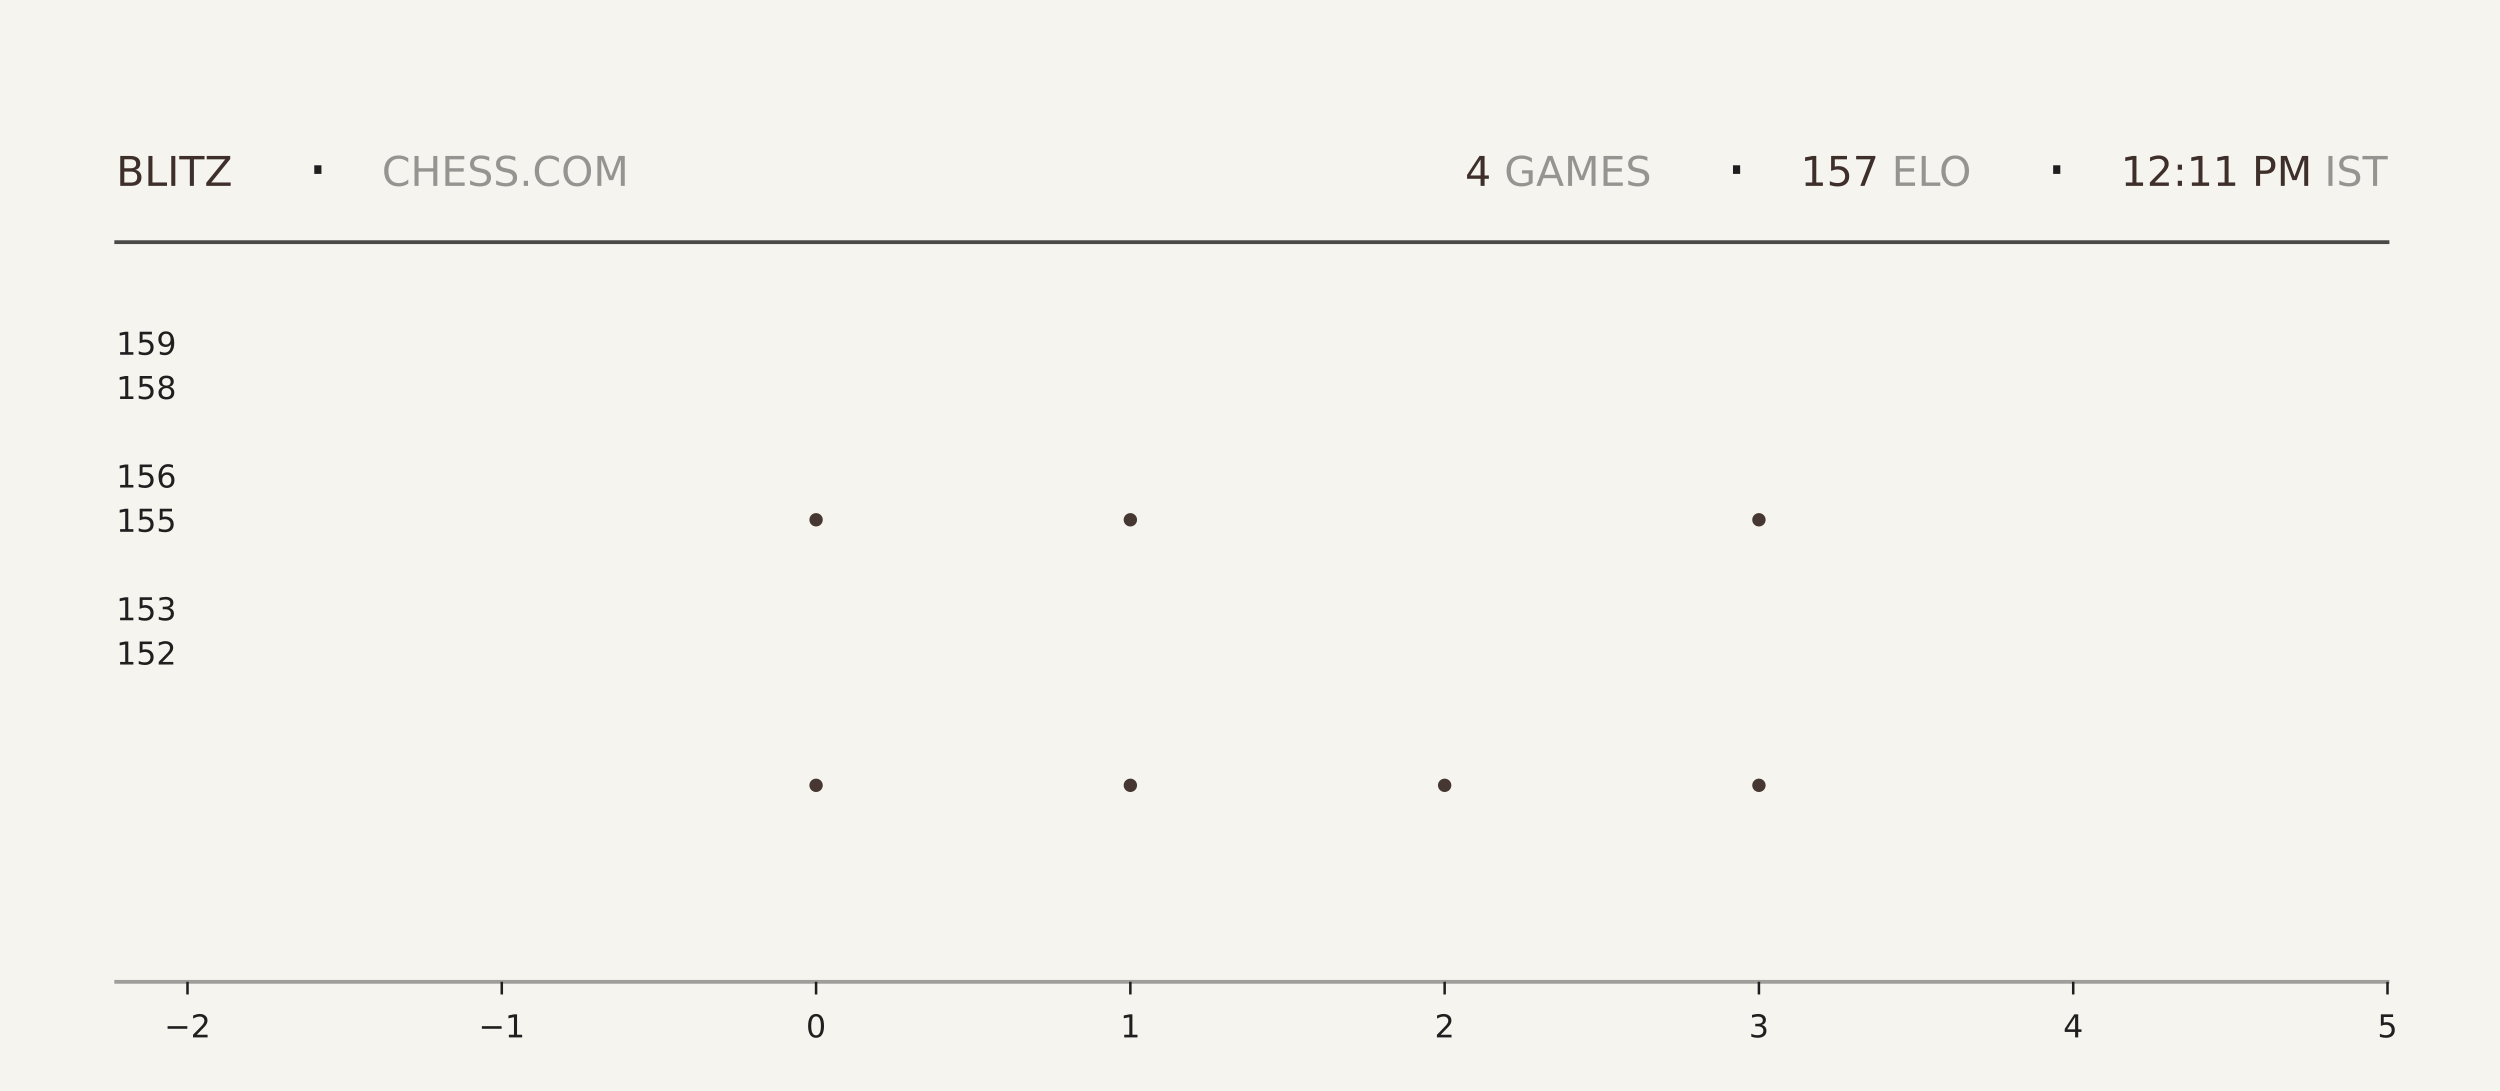
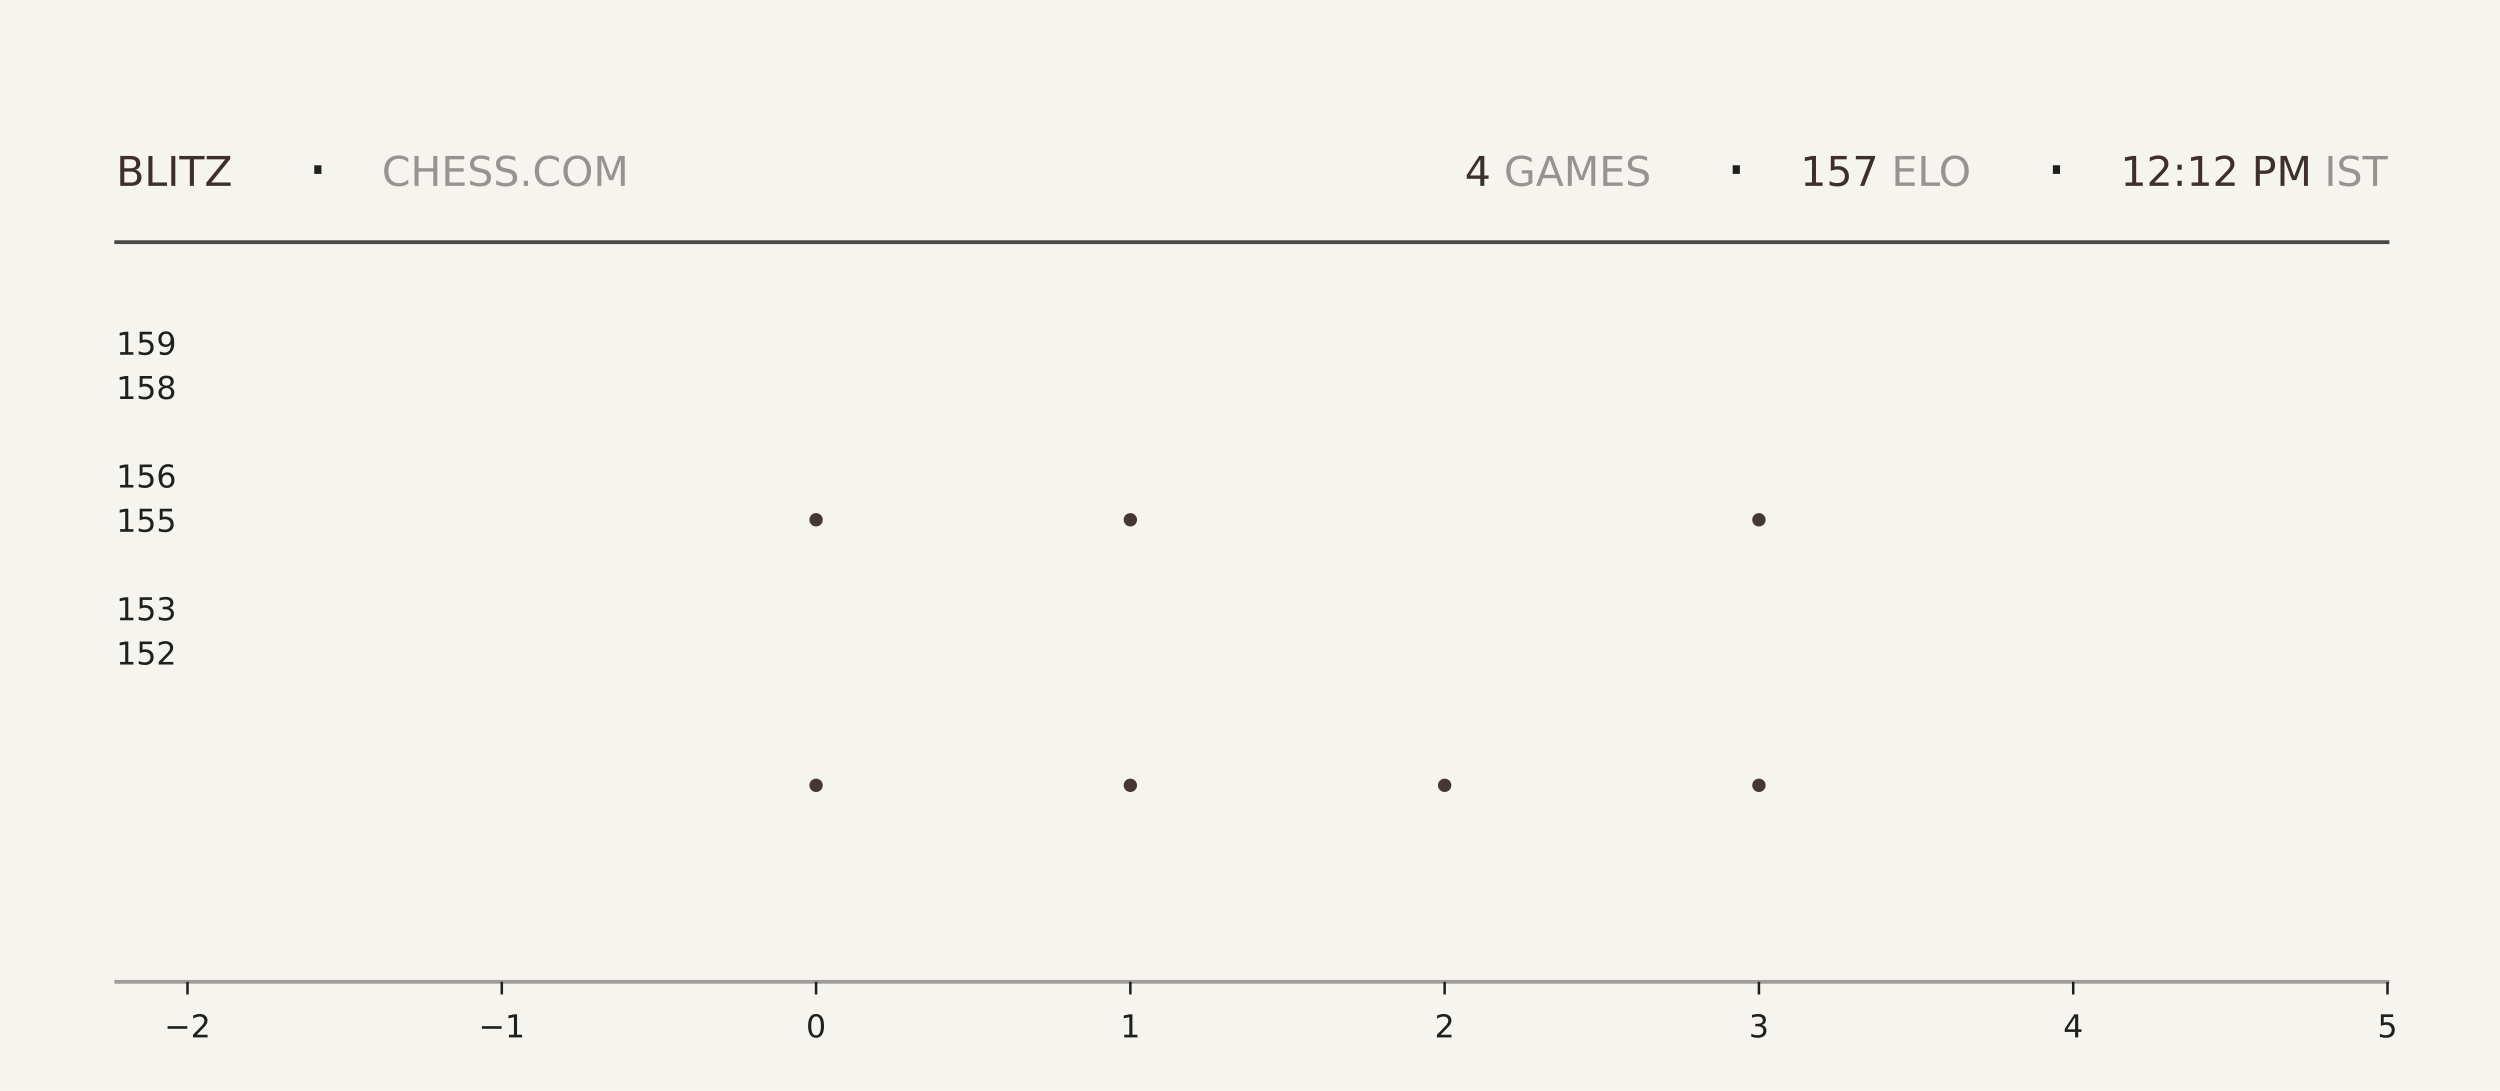
<svg xmlns="http://www.w3.org/2000/svg" xmlns:xlink="http://www.w3.org/1999/xlink" width="792pt" height="345.6pt" viewBox="0 0 792 345.6" version="1.1">
  <defs>
    <style type="text/css">*{stroke-linejoin: round; stroke-linecap: butt}</style>
  </defs>
  <g id="figure_1">
    <g id="patch_1">
      <path d="M 0 345.6  L 792 345.6  L 792 0  L 0 0  z " style="fill: #f6f4ef" />
    </g>
    <g id="axes_1">
      <g id="patch_2">
        <path d="M 59.4 311.04  L 756.36 311.04  L 756.36 103.68  L 59.4 103.68  z " style="fill: #f6f4ef" />
      </g>
      <g id="PathCollection_1">
        <defs>
-           <path id="mcfa4f833e4" d="M 0 2.121  C 0.563 2.121 1.102 1.898 1.5 1.5  C 1.898 1.102 2.121 0.563 2.121 0  C 2.121 -0.563 1.898 -1.102 1.5 -1.5  C 1.102 -1.898 0.563 -2.121 0 -2.121  C -0.563 -2.121 -1.102 -1.898 -1.5 -1.5  C -1.898 -1.102 -2.121 -0.563 -2.121 0  C -2.121 0.563 -1.898 1.102 -1.5 1.5  C -1.102 1.898 -0.563 2.121 0 2.121  z " />
-         </defs>
-         <g clip-path="url(#p7234a3f04e)">
-           <use xlink:href="#mcfa4f833e4" x="258.531" y="248.79" style="fill: #3e2f2a; fill-opacity: 0.95" />
-           <use xlink:href="#mcfa4f833e4" x="258.531" y="164.668" style="fill: #3e2f2a; fill-opacity: 0.95" />
+           <path id="m5eb7e3fe78" d="M 0 2.121  C 0.563 2.121 1.102 1.898 1.5 1.5  C 1.898 1.102 2.121 0.563 2.121 0  C 2.121 -0.563 1.898 -1.102 1.5 -1.5  C 1.102 -1.898 0.563 -2.121 0 -2.121  C -0.563 -2.121 -1.102 -1.898 -1.5 -1.5  C -1.898 -1.102 -2.121 -0.563 -2.121 0  C -2.121 0.563 -1.898 1.102 -1.5 1.5  C -1.102 1.898 -0.563 2.121 0 2.121  z " />
+         </defs>
+         <g clip-path="url(#pc2799d8dd9)">
+           <use xlink:href="#m5eb7e3fe78" x="258.531" y="248.79" style="fill: #3e2f2a; fill-opacity: 0.95" />
+           <use xlink:href="#m5eb7e3fe78" x="258.531" y="164.668" style="fill: #3e2f2a; fill-opacity: 0.95" />
        </g>
      </g>
      <g id="PathCollection_2">
-         <g clip-path="url(#p7234a3f04e)">
-           <use xlink:href="#mcfa4f833e4" x="358.097" y="248.79" style="fill: #3e2f2a; fill-opacity: 0.95" />
-           <use xlink:href="#mcfa4f833e4" x="358.097" y="164.668" style="fill: #3e2f2a; fill-opacity: 0.95" />
-           <use xlink:href="#mcfa4f833e4" x="358.097" y="80.547" style="fill: #3e2f2a; fill-opacity: 0.95" />
+         <g clip-path="url(#pc2799d8dd9)">
+           <use xlink:href="#m5eb7e3fe78" x="358.097" y="248.79" style="fill: #3e2f2a; fill-opacity: 0.95" />
+           <use xlink:href="#m5eb7e3fe78" x="358.097" y="164.668" style="fill: #3e2f2a; fill-opacity: 0.95" />
+           <use xlink:href="#m5eb7e3fe78" x="358.097" y="80.547" style="fill: #3e2f2a; fill-opacity: 0.95" />
        </g>
      </g>
      <g id="PathCollection_3">
-         <g clip-path="url(#p7234a3f04e)">
-           <use xlink:href="#mcfa4f833e4" x="457.663" y="248.79" style="fill: #3e2f2a; fill-opacity: 0.95" />
+         <g clip-path="url(#pc2799d8dd9)">
+           <use xlink:href="#m5eb7e3fe78" x="457.663" y="248.79" style="fill: #3e2f2a; fill-opacity: 0.95" />
        </g>
      </g>
      <g id="PathCollection_4">
-         <g clip-path="url(#p7234a3f04e)">
-           <use xlink:href="#mcfa4f833e4" x="557.229" y="248.79" style="fill: #3e2f2a; fill-opacity: 0.95" />
-           <use xlink:href="#mcfa4f833e4" x="557.229" y="164.668" style="fill: #3e2f2a; fill-opacity: 0.95" />
-           <use xlink:href="#mcfa4f833e4" x="557.229" y="80.547" style="fill: #3e2f2a; fill-opacity: 0.95" />
+         <g clip-path="url(#pc2799d8dd9)">
+           <use xlink:href="#m5eb7e3fe78" x="557.229" y="248.79" style="fill: #3e2f2a; fill-opacity: 0.95" />
+           <use xlink:href="#m5eb7e3fe78" x="557.229" y="164.668" style="fill: #3e2f2a; fill-opacity: 0.95" />
+           <use xlink:href="#m5eb7e3fe78" x="557.229" y="80.547" style="fill: #3e2f2a; fill-opacity: 0.95" />
        </g>
      </g>
      <g id="matplotlib.axis_1">
        <g id="xtick_1">
          <g id="line2d_1">
            <defs>
-               <path id="m3704bc64fd" d="M 0 0  L 0 4  " style="stroke: #1f1f1f; stroke-width: 0.8" />
+               <path id="m4100513a28" d="M 0 0  L 0 4  " style="stroke: #1f1f1f; stroke-width: 0.8" />
            </defs>
            <g>
-               <use xlink:href="#m3704bc64fd" x="59.4" y="311.04" style="fill: #1f1f1f; stroke: #1f1f1f; stroke-width: 0.8" />
+               <use xlink:href="#m4100513a28" x="59.4" y="311.04" style="fill: #1f1f1f; stroke: #1f1f1f; stroke-width: 0.8" />
            </g>
          </g>
          <g id="text_1">
            <g style="fill: #1f1f1f" transform="translate(52.02891 328.6384) scale(0.1 -0.1)">
              <defs>
                <path id="DejaVuSans-2212" d="M 678 2272  L 4684 2272  L 4684 1741  L 678 1741  L 678 2272  z " transform="scale(0.015625)" />
                <path id="DejaVuSans-32" d="M 1228 531  L 3431 531  L 3431 0  L 469 0  L 469 531  Q 828 903 1448 1529  Q 2069 2156 2228 2338  Q 2531 2678 2651 2914  Q 2772 3150 2772 3378  Q 2772 3750 2511 3984  Q 2250 4219 1831 4219  Q 1534 4219 1204 4116  Q 875 4013 500 3803  L 500 4441  Q 881 4594 1212 4672  Q 1544 4750 1819 4750  Q 2544 4750 2975 4387  Q 3406 4025 3406 3419  Q 3406 3131 3298 2873  Q 3191 2616 2906 2266  Q 2828 2175 2409 1742  Q 1991 1309 1228 531  z " transform="scale(0.015625)" />
              </defs>
              <use xlink:href="#DejaVuSans-2212" />
              <use xlink:href="#DejaVuSans-32" transform="translate(83.78906 0)" />
            </g>
          </g>
        </g>
        <g id="xtick_2">
          <g id="line2d_2">
            <g>
-               <use xlink:href="#m3704bc64fd" x="158.966" y="311.04" style="fill: #1f1f1f; stroke: #1f1f1f; stroke-width: 0.8" />
+               <use xlink:href="#m4100513a28" x="158.966" y="311.04" style="fill: #1f1f1f; stroke: #1f1f1f; stroke-width: 0.8" />
            </g>
          </g>
          <g id="text_2">
            <g style="fill: #1f1f1f" transform="translate(151.5946 328.6384) scale(0.1 -0.1)">
              <defs>
                <path id="DejaVuSans-31" d="M 794 531  L 1825 531  L 1825 4091  L 703 3866  L 703 4441  L 1819 4666  L 2450 4666  L 2450 531  L 3481 531  L 3481 0  L 794 0  L 794 531  z " transform="scale(0.015625)" />
              </defs>
              <use xlink:href="#DejaVuSans-2212" />
              <use xlink:href="#DejaVuSans-31" transform="translate(83.78906 0)" />
            </g>
          </g>
        </g>
        <g id="xtick_3">
          <g id="line2d_3">
            <g>
-               <use xlink:href="#m3704bc64fd" x="258.531" y="311.04" style="fill: #1f1f1f; stroke: #1f1f1f; stroke-width: 0.8" />
+               <use xlink:href="#m4100513a28" x="258.531" y="311.04" style="fill: #1f1f1f; stroke: #1f1f1f; stroke-width: 0.8" />
            </g>
          </g>
          <g id="text_3">
            <g style="fill: #1f1f1f" transform="translate(255.3502 328.6384) scale(0.1 -0.1)">
              <defs>
                <path id="DejaVuSans-30" d="M 2034 4250  Q 1547 4250 1301 3770  Q 1056 3291 1056 2328  Q 1056 1369 1301 889  Q 1547 409 2034 409  Q 2525 409 2770 889  Q 3016 1369 3016 2328  Q 3016 3291 2770 3770  Q 2525 4250 2034 4250  z M 2034 4750  Q 2819 4750 3233 4129  Q 3647 3509 3647 2328  Q 3647 1150 3233 529  Q 2819 -91 2034 -91  Q 1250 -91 836 529  Q 422 1150 422 2328  Q 422 3509 836 4129  Q 1250 4750 2034 4750  z " transform="scale(0.015625)" />
              </defs>
              <use xlink:href="#DejaVuSans-30" />
            </g>
          </g>
        </g>
        <g id="xtick_4">
          <g id="line2d_4">
            <g>
-               <use xlink:href="#m3704bc64fd" x="358.097" y="311.04" style="fill: #1f1f1f; stroke: #1f1f1f; stroke-width: 0.8" />
+               <use xlink:href="#m4100513a28" x="358.097" y="311.04" style="fill: #1f1f1f; stroke: #1f1f1f; stroke-width: 0.8" />
            </g>
          </g>
          <g id="text_4">
            <g style="fill: #1f1f1f" transform="translate(354.9159 328.6384) scale(0.1 -0.1)">
              <use xlink:href="#DejaVuSans-31" />
            </g>
          </g>
        </g>
        <g id="xtick_5">
          <g id="line2d_5">
            <g>
-               <use xlink:href="#m3704bc64fd" x="457.663" y="311.04" style="fill: #1f1f1f; stroke: #1f1f1f; stroke-width: 0.8" />
+               <use xlink:href="#m4100513a28" x="457.663" y="311.04" style="fill: #1f1f1f; stroke: #1f1f1f; stroke-width: 0.8" />
            </g>
          </g>
          <g id="text_5">
            <g style="fill: #1f1f1f" transform="translate(454.4816 328.6384) scale(0.1 -0.1)">
              <use xlink:href="#DejaVuSans-32" />
            </g>
          </g>
        </g>
        <g id="xtick_6">
          <g id="line2d_6">
            <g>
-               <use xlink:href="#m3704bc64fd" x="557.229" y="311.04" style="fill: #1f1f1f; stroke: #1f1f1f; stroke-width: 0.8" />
+               <use xlink:href="#m4100513a28" x="557.229" y="311.04" style="fill: #1f1f1f; stroke: #1f1f1f; stroke-width: 0.8" />
            </g>
          </g>
          <g id="text_6">
            <g style="fill: #1f1f1f" transform="translate(554.0473 328.6384) scale(0.1 -0.1)">
              <defs>
                <path id="DejaVuSans-33" d="M 2597 2516  Q 3050 2419 3304 2112  Q 3559 1806 3559 1356  Q 3559 666 3084 287  Q 2609 -91 1734 -91  Q 1441 -91 1130 -33  Q 819 25 488 141  L 488 750  Q 750 597 1062 519  Q 1375 441 1716 441  Q 2309 441 2620 675  Q 2931 909 2931 1356  Q 2931 1769 2642 2001  Q 2353 2234 1838 2234  L 1294 2234  L 1294 2753  L 1863 2753  Q 2328 2753 2575 2939  Q 2822 3125 2822 3475  Q 2822 3834 2567 4026  Q 2313 4219 1838 4219  Q 1578 4219 1281 4162  Q 984 4106 628 3988  L 628 4550  Q 988 4650 1302 4700  Q 1616 4750 1894 4750  Q 2613 4750 3031 4423  Q 3450 4097 3450 3541  Q 3450 3153 3228 2886  Q 3006 2619 2597 2516  z " transform="scale(0.015625)" />
              </defs>
              <use xlink:href="#DejaVuSans-33" />
            </g>
          </g>
        </g>
        <g id="xtick_7">
          <g id="line2d_7">
            <g>
-               <use xlink:href="#m3704bc64fd" x="656.794" y="311.04" style="fill: #1f1f1f; stroke: #1f1f1f; stroke-width: 0.8" />
+               <use xlink:href="#m4100513a28" x="656.794" y="311.04" style="fill: #1f1f1f; stroke: #1f1f1f; stroke-width: 0.8" />
            </g>
          </g>
          <g id="text_7">
            <g style="fill: #1f1f1f" transform="translate(653.613 328.6384) scale(0.1 -0.1)">
              <defs>
                <path id="DejaVuSans-34" d="M 2419 4116  L 825 1625  L 2419 1625  L 2419 4116  z M 2253 4666  L 3047 4666  L 3047 1625  L 3713 1625  L 3713 1100  L 3047 1100  L 3047 0  L 2419 0  L 2419 1100  L 313 1100  L 313 1709  L 2253 4666  z " transform="scale(0.015625)" />
              </defs>
              <use xlink:href="#DejaVuSans-34" />
            </g>
          </g>
        </g>
        <g id="xtick_8">
          <g id="line2d_8">
            <g>
-               <use xlink:href="#m3704bc64fd" x="756.36" y="311.04" style="fill: #1f1f1f; stroke: #1f1f1f; stroke-width: 0.8" />
+               <use xlink:href="#m4100513a28" x="756.36" y="311.04" style="fill: #1f1f1f; stroke: #1f1f1f; stroke-width: 0.8" />
            </g>
          </g>
          <g id="text_8">
            <g style="fill: #1f1f1f" transform="translate(753.1788 328.6384) scale(0.1 -0.1)">
              <defs>
                <path id="DejaVuSans-35" d="M 691 4666  L 3169 4666  L 3169 4134  L 1269 4134  L 1269 2991  Q 1406 3038 1543 3061  Q 1681 3084 1819 3084  Q 2600 3084 3056 2656  Q 3513 2228 3513 1497  Q 3513 744 3044 326  Q 2575 -91 1722 -91  Q 1428 -91 1123 -41  Q 819 9 494 109  L 494 744  Q 775 591 1075 516  Q 1375 441 1709 441  Q 2250 441 2565 725  Q 2881 1009 2881 1497  Q 2881 1984 2565 2268  Q 2250 2553 1709 2553  Q 1456 2553 1204 2497  Q 953 2441 691 2322  L 691 4666  z " transform="scale(0.015625)" />
              </defs>
              <use xlink:href="#DejaVuSans-35" />
            </g>
          </g>
        </g>
      </g>
      <g id="matplotlib.axis_2">
        <g id="ytick_1">
          <g id="line2d_9" />
          <g id="text_9">
            <g style="fill: #1f1f1f" transform="translate(36.8125 210.5283) scale(0.1 -0.1)">
              <use xlink:href="#DejaVuSans-31" />
              <use xlink:href="#DejaVuSans-35" transform="translate(63.62305 0)" />
              <use xlink:href="#DejaVuSans-32" transform="translate(127.2461 0)" />
            </g>
          </g>
        </g>
        <g id="ytick_2">
          <g id="line2d_10" />
          <g id="text_10">
            <g style="fill: #1f1f1f" transform="translate(36.8125 196.508) scale(0.1 -0.1)">
              <use xlink:href="#DejaVuSans-31" />
              <use xlink:href="#DejaVuSans-35" transform="translate(63.62305 0)" />
              <use xlink:href="#DejaVuSans-33" transform="translate(127.2461 0)" />
            </g>
          </g>
        </g>
        <g id="ytick_3">
          <g id="line2d_11" />
          <g id="text_11">
            <g style="fill: #1f1f1f" transform="translate(36.8125 168.4675) scale(0.1 -0.1)">
              <use xlink:href="#DejaVuSans-31" />
              <use xlink:href="#DejaVuSans-35" transform="translate(63.62305 0)" />
              <use xlink:href="#DejaVuSans-35" transform="translate(127.2461 0)" />
            </g>
          </g>
        </g>
        <g id="ytick_4">
          <g id="line2d_12" />
          <g id="text_12">
            <g style="fill: #1f1f1f" transform="translate(36.8125 154.4472) scale(0.1 -0.1)">
              <defs>
                <path id="DejaVuSans-36" d="M 2113 2584  Q 1688 2584 1439 2293  Q 1191 2003 1191 1497  Q 1191 994 1439 701  Q 1688 409 2113 409  Q 2538 409 2786 701  Q 3034 994 3034 1497  Q 3034 2003 2786 2293  Q 2538 2584 2113 2584  z M 3366 4563  L 3366 3988  Q 3128 4100 2886 4159  Q 2644 4219 2406 4219  Q 1781 4219 1451 3797  Q 1122 3375 1075 2522  Q 1259 2794 1537 2939  Q 1816 3084 2150 3084  Q 2853 3084 3261 2657  Q 3669 2231 3669 1497  Q 3669 778 3244 343  Q 2819 -91 2113 -91  Q 1303 -91 875 529  Q 447 1150 447 2328  Q 447 3434 972 4092  Q 1497 4750 2381 4750  Q 2619 4750 2861 4703  Q 3103 4656 3366 4563  z " transform="scale(0.015625)" />
              </defs>
              <use xlink:href="#DejaVuSans-31" />
              <use xlink:href="#DejaVuSans-35" transform="translate(63.62305 0)" />
              <use xlink:href="#DejaVuSans-36" transform="translate(127.2461 0)" />
            </g>
          </g>
        </g>
        <g id="ytick_5">
          <g id="line2d_13" />
          <g id="text_13">
            <g style="fill: #1f1f1f" transform="translate(36.8125 126.4066) scale(0.1 -0.1)">
              <defs>
                <path id="DejaVuSans-38" d="M 2034 2216  Q 1584 2216 1326 1975  Q 1069 1734 1069 1313  Q 1069 891 1326 650  Q 1584 409 2034 409  Q 2484 409 2743 651  Q 3003 894 3003 1313  Q 3003 1734 2745 1975  Q 2488 2216 2034 2216  z M 1403 2484  Q 997 2584 770 2862  Q 544 3141 544 3541  Q 544 4100 942 4425  Q 1341 4750 2034 4750  Q 2731 4750 3128 4425  Q 3525 4100 3525 3541  Q 3525 3141 3298 2862  Q 3072 2584 2669 2484  Q 3125 2378 3379 2068  Q 3634 1759 3634 1313  Q 3634 634 3220 271  Q 2806 -91 2034 -91  Q 1263 -91 848 271  Q 434 634 434 1313  Q 434 1759 690 2068  Q 947 2378 1403 2484  z M 1172 3481  Q 1172 3119 1398 2916  Q 1625 2713 2034 2713  Q 2441 2713 2670 2916  Q 2900 3119 2900 3481  Q 2900 3844 2670 4047  Q 2441 4250 2034 4250  Q 1625 4250 1398 4047  Q 1172 3844 1172 3481  z " transform="scale(0.015625)" />
              </defs>
              <use xlink:href="#DejaVuSans-31" />
              <use xlink:href="#DejaVuSans-35" transform="translate(63.62305 0)" />
              <use xlink:href="#DejaVuSans-38" transform="translate(127.2461 0)" />
            </g>
          </g>
        </g>
        <g id="ytick_6">
          <g id="line2d_14" />
          <g id="text_14">
            <g style="fill: #1f1f1f" transform="translate(36.8125 112.3863) scale(0.1 -0.1)">
              <defs>
                <path id="DejaVuSans-39" d="M 703 97  L 703 672  Q 941 559 1184 500  Q 1428 441 1663 441  Q 2288 441 2617 861  Q 2947 1281 2994 2138  Q 2813 1869 2534 1725  Q 2256 1581 1919 1581  Q 1219 1581 811 2004  Q 403 2428 403 3163  Q 403 3881 828 4315  Q 1253 4750 1959 4750  Q 2769 4750 3195 4129  Q 3622 3509 3622 2328  Q 3622 1225 3098 567  Q 2575 -91 1691 -91  Q 1453 -91 1209 -44  Q 966 3 703 97  z M 1959 2075  Q 2384 2075 2632 2365  Q 2881 2656 2881 3163  Q 2881 3666 2632 3958  Q 2384 4250 1959 4250  Q 1534 4250 1286 3958  Q 1038 3666 1038 3163  Q 1038 2656 1286 2365  Q 1534 2075 1959 2075  z " transform="scale(0.015625)" />
              </defs>
              <use xlink:href="#DejaVuSans-31" />
              <use xlink:href="#DejaVuSans-35" transform="translate(63.62305 0)" />
              <use xlink:href="#DejaVuSans-39" transform="translate(127.2461 0)" />
            </g>
          </g>
        </g>
      </g>
    </g>
    <g id="line2d_15">
      <path d="M 36.82 76.723  L 756.36 76.723  " style="fill: none; stroke: #1f1f1f; stroke-opacity: 0.8; stroke-width: 1.2; stroke-linecap: square" />
    </g>
    <g id="line2d_16">
      <path d="M 36.82 311.04  L 756.36 311.04  " style="fill: none; stroke: #1f1f1f; stroke-opacity: 0.4; stroke-width: 1.2; stroke-linecap: square" />
    </g>
    <g id="text_15">
      <g style="fill: #3e2f2a" transform="translate(36.82 58.88319) scale(0.13 -0.13)">
        <defs>
          <path id="DejaVuSans-42" d="M 1259 2228  L 1259 519  L 2272 519  Q 2781 519 3026 730  Q 3272 941 3272 1375  Q 3272 1813 3026 2020  Q 2781 2228 2272 2228  L 1259 2228  z M 1259 4147  L 1259 2741  L 2194 2741  Q 2656 2741 2882 2914  Q 3109 3088 3109 3444  Q 3109 3797 2882 3972  Q 2656 4147 2194 4147  L 1259 4147  z M 628 4666  L 2241 4666  Q 2963 4666 3353 4366  Q 3744 4066 3744 3513  Q 3744 3084 3544 2831  Q 3344 2578 2956 2516  Q 3422 2416 3680 2098  Q 3938 1781 3938 1306  Q 3938 681 3513 340  Q 3088 0 2303 0  L 628 0  L 628 4666  z " transform="scale(0.015625)" />
          <path id="DejaVuSans-4c" d="M 628 4666  L 1259 4666  L 1259 531  L 3531 531  L 3531 0  L 628 0  L 628 4666  z " transform="scale(0.015625)" />
          <path id="DejaVuSans-49" d="M 628 4666  L 1259 4666  L 1259 0  L 628 0  L 628 4666  z " transform="scale(0.015625)" />
          <path id="DejaVuSans-54" d="M -19 4666  L 3928 4666  L 3928 4134  L 2272 4134  L 2272 0  L 1638 0  L 1638 4134  L -19 4134  L -19 4666  z " transform="scale(0.015625)" />
          <path id="DejaVuSans-5a" d="M 359 4666  L 4025 4666  L 4025 4184  L 1075 531  L 4097 531  L 4097 0  L 288 0  L 288 481  L 3238 4134  L 359 4134  L 359 4666  z " transform="scale(0.015625)" />
        </defs>
        <use xlink:href="#DejaVuSans-42" />
        <use xlink:href="#DejaVuSans-4c" transform="translate(68.60352 0)" />
        <use xlink:href="#DejaVuSans-49" transform="translate(124.3164 0)" />
        <use xlink:href="#DejaVuSans-54" transform="translate(153.8086 0)" />
        <use xlink:href="#DejaVuSans-5a" transform="translate(214.8926 0)" />
      </g>
    </g>
    <g id="text_16">
      <g style="fill: #1f1f1f" transform="translate(97.21 61.36662) scale(0.22 -0.22)">
        <defs>
          <path id="DejaVuSans-b7" d="M 684 2619  L 1344 2619  L 1344 1825  L 684 1825  L 684 2619  z " transform="scale(0.015625)" />
        </defs>
        <use xlink:href="#DejaVuSans-b7" />
      </g>
    </g>
    <g id="text_17">
      <g style="fill: #1f1f1f; opacity: 0.45" transform="translate(120.97 58.88319) scale(0.13 -0.13)">
        <defs>
          <path id="DejaVuSans-43" d="M 4122 4306  L 4122 3641  Q 3803 3938 3442 4084  Q 3081 4231 2675 4231  Q 1875 4231 1450 3742  Q 1025 3253 1025 2328  Q 1025 1406 1450 917  Q 1875 428 2675 428  Q 3081 428 3442 575  Q 3803 722 4122 1019  L 4122 359  Q 3791 134 3420 21  Q 3050 -91 2638 -91  Q 1578 -91 968 557  Q 359 1206 359 2328  Q 359 3453 968 4101  Q 1578 4750 2638 4750  Q 3056 4750 3426 4639  Q 3797 4528 4122 4306  z " transform="scale(0.015625)" />
          <path id="DejaVuSans-48" d="M 628 4666  L 1259 4666  L 1259 2753  L 3553 2753  L 3553 4666  L 4184 4666  L 4184 0  L 3553 0  L 3553 2222  L 1259 2222  L 1259 0  L 628 0  L 628 4666  z " transform="scale(0.015625)" />
          <path id="DejaVuSans-45" d="M 628 4666  L 3578 4666  L 3578 4134  L 1259 4134  L 1259 2753  L 3481 2753  L 3481 2222  L 1259 2222  L 1259 531  L 3634 531  L 3634 0  L 628 0  L 628 4666  z " transform="scale(0.015625)" />
          <path id="DejaVuSans-53" d="M 3425 4513  L 3425 3897  Q 3066 4069 2747 4153  Q 2428 4238 2131 4238  Q 1616 4238 1336 4038  Q 1056 3838 1056 3469  Q 1056 3159 1242 3001  Q 1428 2844 1947 2747  L 2328 2669  Q 3034 2534 3370 2195  Q 3706 1856 3706 1288  Q 3706 609 3251 259  Q 2797 -91 1919 -91  Q 1588 -91 1214 -16  Q 841 59 441 206  L 441 856  Q 825 641 1194 531  Q 1563 422 1919 422  Q 2459 422 2753 634  Q 3047 847 3047 1241  Q 3047 1584 2836 1778  Q 2625 1972 2144 2069  L 1759 2144  Q 1053 2284 737 2584  Q 422 2884 422 3419  Q 422 4038 858 4394  Q 1294 4750 2059 4750  Q 2388 4750 2728 4690  Q 3069 4631 3425 4513  z " transform="scale(0.015625)" />
          <path id="DejaVuSans-2e" d="M 684 794  L 1344 794  L 1344 0  L 684 0  L 684 794  z " transform="scale(0.015625)" />
          <path id="DejaVuSans-4f" d="M 2522 4238  Q 1834 4238 1429 3725  Q 1025 3213 1025 2328  Q 1025 1447 1429 934  Q 1834 422 2522 422  Q 3209 422 3611 934  Q 4013 1447 4013 2328  Q 4013 3213 3611 3725  Q 3209 4238 2522 4238  z M 2522 4750  Q 3503 4750 4090 4092  Q 4678 3434 4678 2328  Q 4678 1225 4090 567  Q 3503 -91 2522 -91  Q 1538 -91 948 565  Q 359 1222 359 2328  Q 359 3434 948 4092  Q 1538 4750 2522 4750  z " transform="scale(0.015625)" />
          <path id="DejaVuSans-4d" d="M 628 4666  L 1569 4666  L 2759 1491  L 3956 4666  L 4897 4666  L 4897 0  L 4281 0  L 4281 4097  L 3078 897  L 2444 897  L 1241 4097  L 1241 0  L 628 0  L 628 4666  z " transform="scale(0.015625)" />
        </defs>
        <use xlink:href="#DejaVuSans-43" />
        <use xlink:href="#DejaVuSans-48" transform="translate(69.82422 0)" />
        <use xlink:href="#DejaVuSans-45" transform="translate(145.0195 0)" />
        <use xlink:href="#DejaVuSans-53" transform="translate(208.2031 0)" />
        <use xlink:href="#DejaVuSans-53" transform="translate(271.6797 0)" />
        <use xlink:href="#DejaVuSans-2e" transform="translate(335.1562 0)" />
        <use xlink:href="#DejaVuSans-43" transform="translate(366.9434 0)" />
        <use xlink:href="#DejaVuSans-4f" transform="translate(436.7676 0)" />
        <use xlink:href="#DejaVuSans-4d" transform="translate(515.4785 0)" />
      </g>
    </g>
    <g id="text_18">
-       <g style="fill: #3e2f2a" transform="translate(464.13 58.88319) scale(0.13 -0.13)">
+       <g style="fill: #3e2f2a" transform="translate(464.04 58.88319) scale(0.13 -0.13)">
        <use xlink:href="#DejaVuSans-34" />
      </g>
    </g>
    <g id="text_19">
-       <g style="fill: #1f1f1f; opacity: 0.45" transform="translate(472.41 58.88319) scale(0.13 -0.13)">
+       <g style="fill: #1f1f1f; opacity: 0.45" transform="translate(472.32 58.88319) scale(0.13 -0.13)">
        <defs>
          <path id="DejaVuSans-20" transform="scale(0.015625)" />
          <path id="DejaVuSans-47" d="M 3809 666  L 3809 1919  L 2778 1919  L 2778 2438  L 4434 2438  L 4434 434  Q 4069 175 3628 42  Q 3188 -91 2688 -91  Q 1594 -91 976 548  Q 359 1188 359 2328  Q 359 3472 976 4111  Q 1594 4750 2688 4750  Q 3144 4750 3555 4637  Q 3966 4525 4313 4306  L 4313 3634  Q 3963 3931 3569 4081  Q 3175 4231 2741 4231  Q 1884 4231 1454 3753  Q 1025 3275 1025 2328  Q 1025 1384 1454 906  Q 1884 428 2741 428  Q 3075 428 3337 486  Q 3600 544 3809 666  z " transform="scale(0.015625)" />
          <path id="DejaVuSans-41" d="M 2188 4044  L 1331 1722  L 3047 1722  L 2188 4044  z M 1831 4666  L 2547 4666  L 4325 0  L 3669 0  L 3244 1197  L 1141 1197  L 716 0  L 50 0  L 1831 4666  z " transform="scale(0.015625)" />
        </defs>
        <use xlink:href="#DejaVuSans-20" />
        <use xlink:href="#DejaVuSans-47" transform="translate(31.78711 0)" />
        <use xlink:href="#DejaVuSans-41" transform="translate(109.2773 0)" />
        <use xlink:href="#DejaVuSans-4d" transform="translate(177.6855 0)" />
        <use xlink:href="#DejaVuSans-45" transform="translate(263.9648 0)" />
        <use xlink:href="#DejaVuSans-53" transform="translate(327.1484 0)" />
      </g>
    </g>
    <g id="text_20">
-       <g style="fill: #1f1f1f" transform="translate(546.66 61.36662) scale(0.22 -0.22)">
+       <g style="fill: #1f1f1f" transform="translate(546.57 61.36662) scale(0.22 -0.22)">
        <use xlink:href="#DejaVuSans-b7" />
      </g>
    </g>
    <g id="text_21">
-       <g style="fill: #3e2f2a" transform="translate(570.42 58.88319) scale(0.13 -0.13)">
+       <g style="fill: #3e2f2a" transform="translate(570.33 58.88319) scale(0.13 -0.13)">
        <defs>
          <path id="DejaVuSans-37" d="M 525 4666  L 3525 4666  L 3525 4397  L 1831 0  L 1172 0  L 2766 4134  L 525 4134  L 525 4666  z " transform="scale(0.015625)" />
        </defs>
        <use xlink:href="#DejaVuSans-31" />
        <use xlink:href="#DejaVuSans-35" transform="translate(63.62305 0)" />
        <use xlink:href="#DejaVuSans-37" transform="translate(127.2461 0)" />
      </g>
    </g>
    <g id="text_22">
-       <g style="fill: #1f1f1f; opacity: 0.45" transform="translate(595.17 58.88319) scale(0.13 -0.13)">
+       <g style="fill: #1f1f1f; opacity: 0.45" transform="translate(595.08 58.88319) scale(0.13 -0.13)">
        <use xlink:href="#DejaVuSans-20" />
        <use xlink:href="#DejaVuSans-45" transform="translate(31.78711 0)" />
        <use xlink:href="#DejaVuSans-4c" transform="translate(94.9707 0)" />
        <use xlink:href="#DejaVuSans-4f" transform="translate(147.0586 0)" />
      </g>
    </g>
    <g id="text_23">
-       <g style="fill: #1f1f1f" transform="translate(648.09 61.36662) scale(0.22 -0.22)">
+       <g style="fill: #1f1f1f" transform="translate(648 61.36662) scale(0.22 -0.22)">
        <use xlink:href="#DejaVuSans-b7" />
      </g>
    </g>
    <g id="text_24">
-       <g style="fill: #3e2f2a" transform="translate(671.85 58.88319) scale(0.13 -0.13)">
+       <g style="fill: #3e2f2a" transform="translate(671.76 58.88319) scale(0.13 -0.13)">
        <defs>
          <path id="DejaVuSans-3a" d="M 750 794  L 1409 794  L 1409 0  L 750 0  L 750 794  z M 750 3309  L 1409 3309  L 1409 2516  L 750 2516  L 750 3309  z " transform="scale(0.015625)" />
          <path id="DejaVuSans-50" d="M 1259 4147  L 1259 2394  L 2053 2394  Q 2494 2394 2734 2622  Q 2975 2850 2975 3272  Q 2975 3691 2734 3919  Q 2494 4147 2053 4147  L 1259 4147  z M 628 4666  L 2053 4666  Q 2838 4666 3239 4311  Q 3641 3956 3641 3272  Q 3641 2581 3239 2228  Q 2838 1875 2053 1875  L 1259 1875  L 1259 0  L 628 0  L 628 4666  z " transform="scale(0.015625)" />
        </defs>
        <use xlink:href="#DejaVuSans-31" />
        <use xlink:href="#DejaVuSans-32" transform="translate(63.62305 0)" />
        <use xlink:href="#DejaVuSans-3a" transform="translate(127.2461 0)" />
        <use xlink:href="#DejaVuSans-31" transform="translate(160.9375 0)" />
-         <use xlink:href="#DejaVuSans-31" transform="translate(224.5605 0)" />
+         <use xlink:href="#DejaVuSans-32" transform="translate(224.5605 0)" />
        <use xlink:href="#DejaVuSans-20" transform="translate(288.1836 0)" />
        <use xlink:href="#DejaVuSans-50" transform="translate(319.9707 0)" />
        <use xlink:href="#DejaVuSans-4d" transform="translate(380.2734 0)" />
      </g>
    </g>
    <g id="text_25">
      <g style="fill: #1f1f1f; opacity: 0.45" transform="translate(732.24 58.88319) scale(0.13 -0.13)">
        <use xlink:href="#DejaVuSans-20" />
        <use xlink:href="#DejaVuSans-49" transform="translate(31.78711 0)" />
        <use xlink:href="#DejaVuSans-53" transform="translate(61.2793 0)" />
        <use xlink:href="#DejaVuSans-54" transform="translate(124.7559 0)" />
      </g>
    </g>
  </g>
  <defs>
-     <clipPath id="p7234a3f04e">
+     <clipPath id="pc2799d8dd9">
      <rect x="59.4" y="103.68" width="696.96" height="207.36" />
    </clipPath>
  </defs>
</svg>
